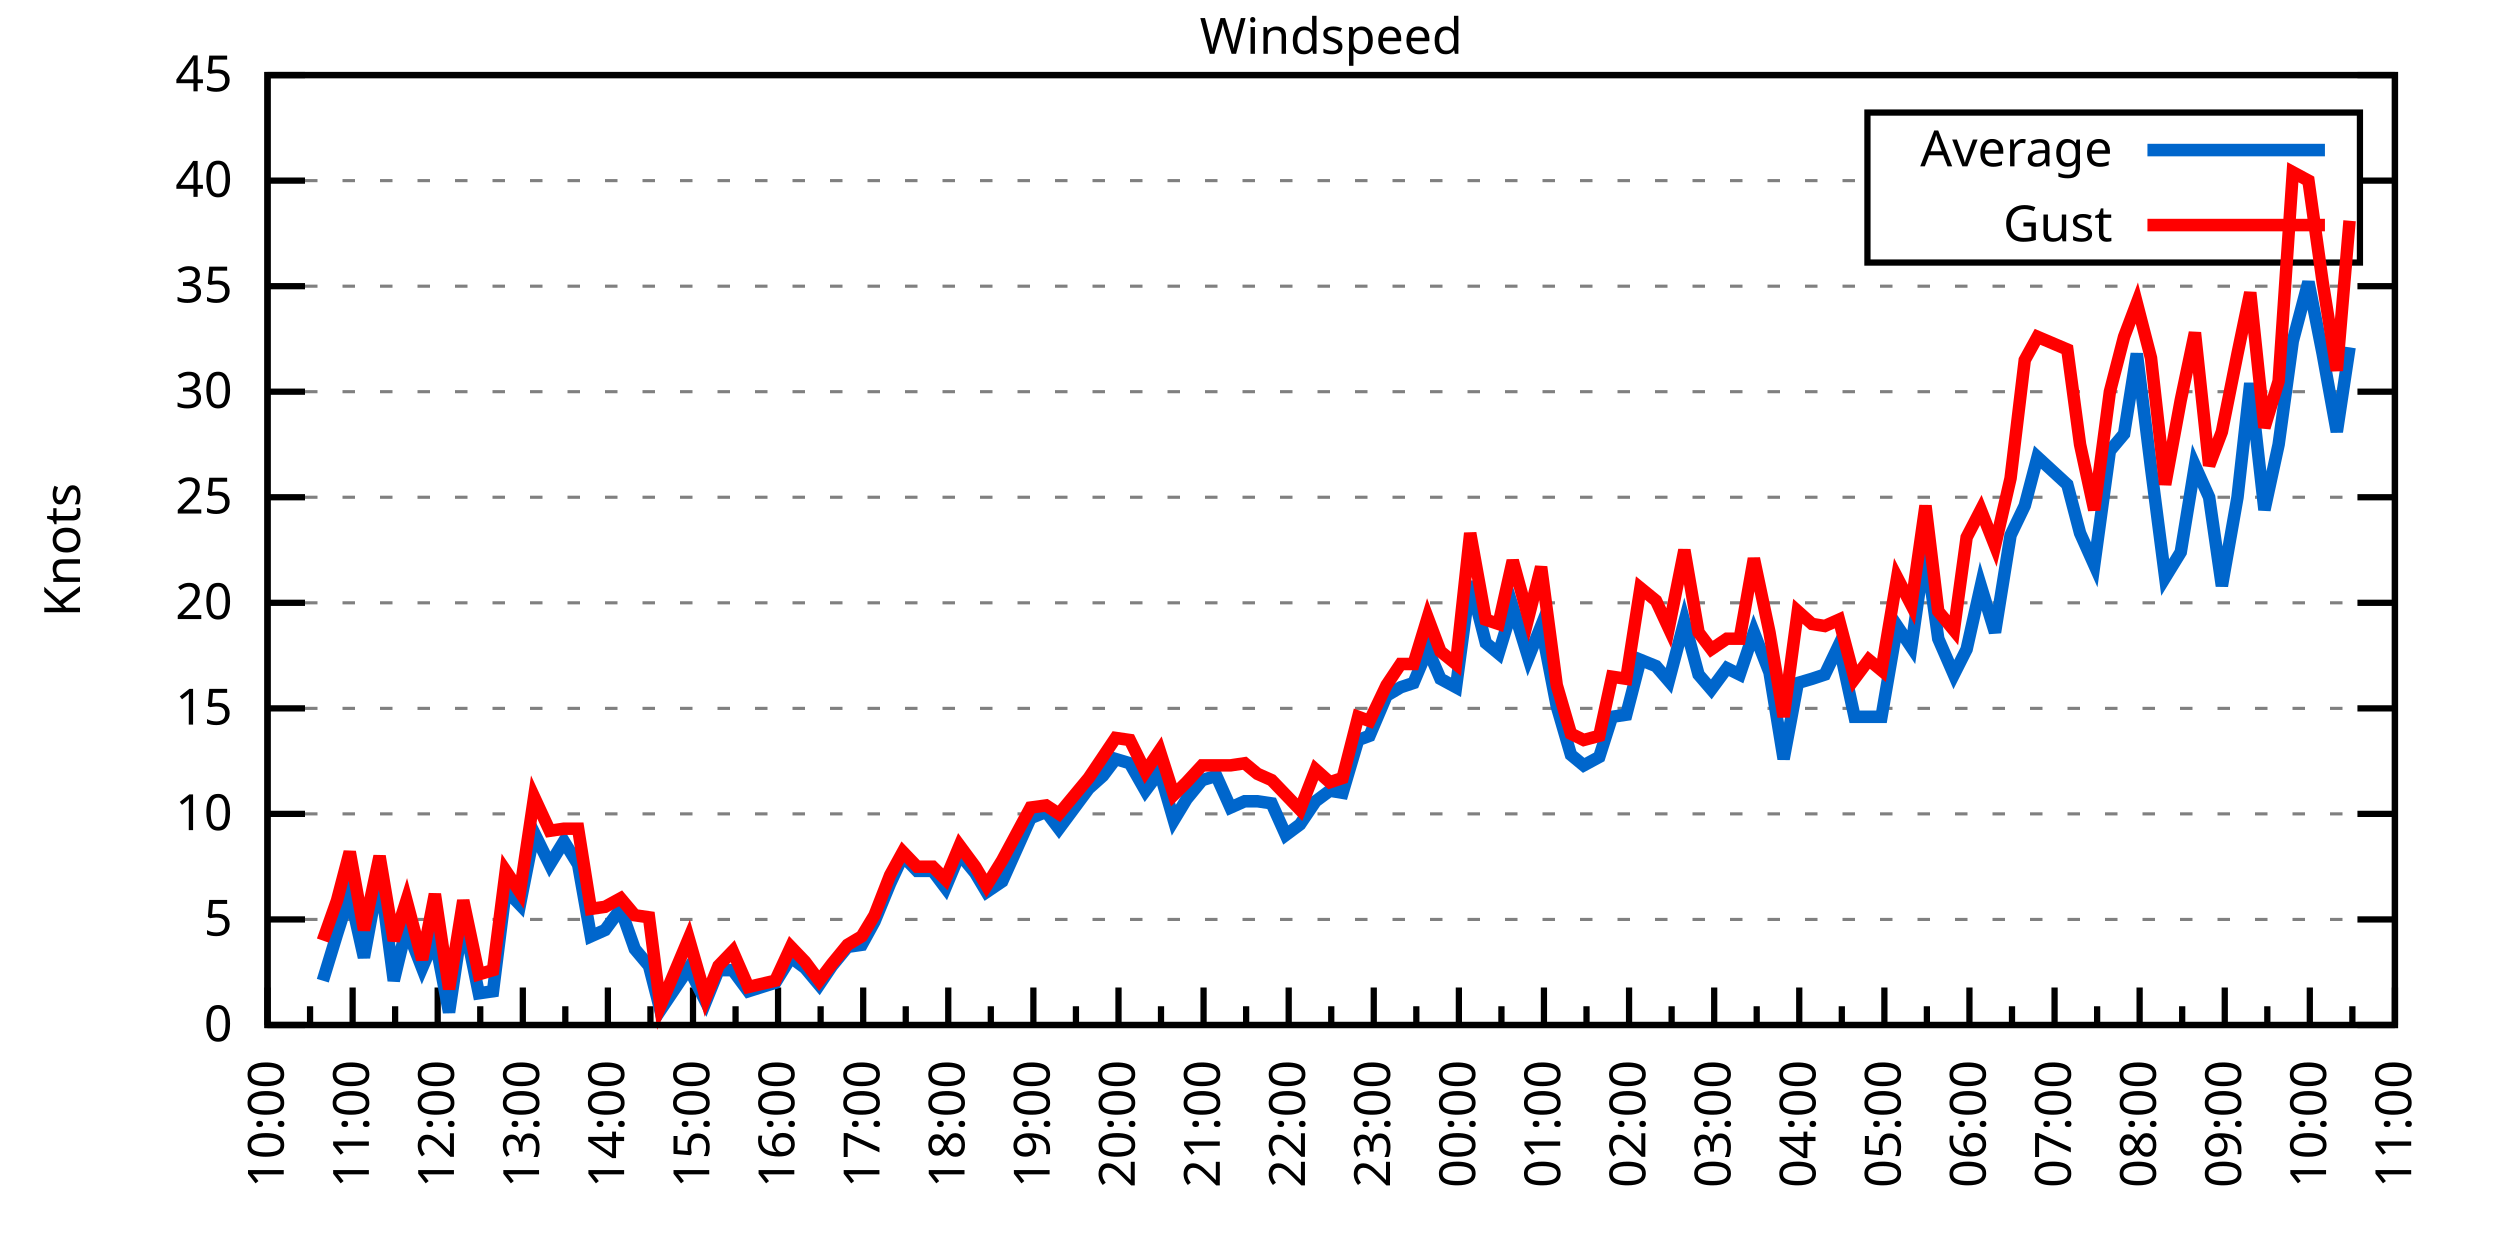
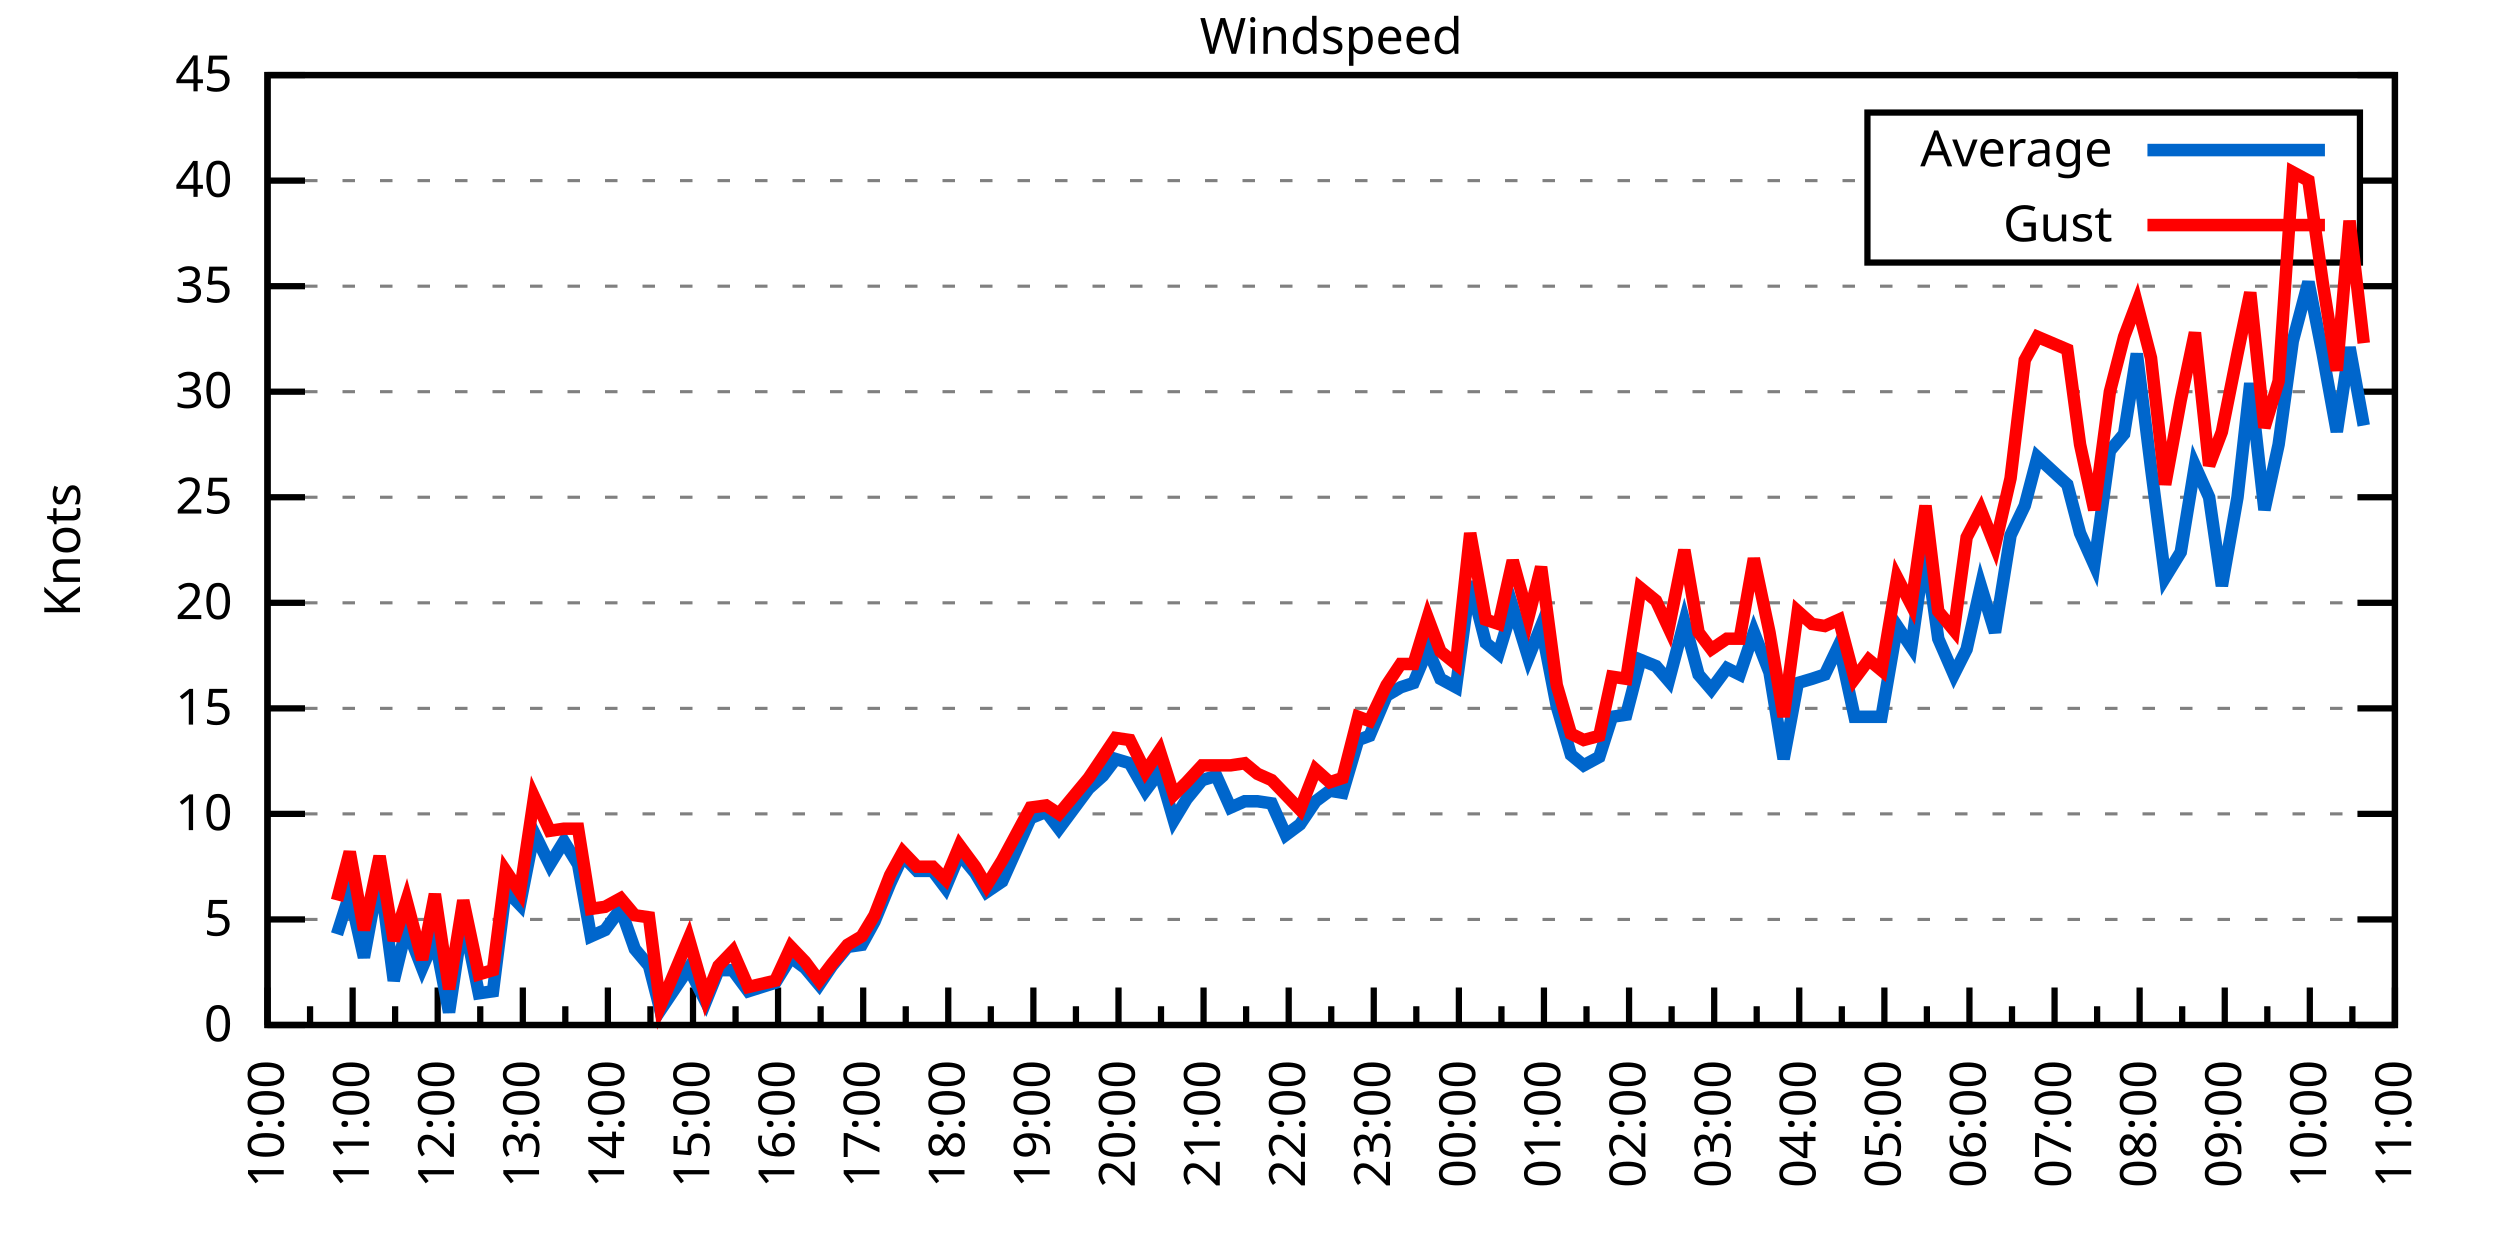
<svg xmlns="http://www.w3.org/2000/svg" xmlns:xlink="http://www.w3.org/1999/xlink" width="400" height="200" viewBox="0 0 400 200">
  <g id="gnuplot_canvas">
    <rect x="0" y="0" width="400" height="200" fill="none" />
    <defs>
      <circle id="gpDot" r="0.5" stroke-width="0.5" stroke="currentColor" />
      <path id="gpPt0" stroke-width="0.333" stroke="currentColor" d="M-1,0 h2 M0,-1 v2" />
      <path id="gpPt1" stroke-width="0.333" stroke="currentColor" d="M-1,-1 L1,1 M1,-1 L-1,1" />
      <path id="gpPt2" stroke-width="0.333" stroke="currentColor" d="M-1,0 L1,0 M0,-1 L0,1 M-1,-1 L1,1 M-1,1 L1,-1" />
      <rect id="gpPt3" stroke-width="0.333" stroke="currentColor" x="-1" y="-1" width="2" height="2" />
      <rect id="gpPt4" stroke-width="0.333" stroke="currentColor" fill="currentColor" x="-1" y="-1" width="2" height="2" />
      <circle id="gpPt5" stroke-width="0.333" stroke="currentColor" cx="0" cy="0" r="1" />
      <use xlink:href="#gpPt5" id="gpPt6" fill="currentColor" stroke="none" />
      <path id="gpPt7" stroke-width="0.333" stroke="currentColor" d="M0,-1.33 L-1.33,0.67 L1.33,0.67 z" />
      <use xlink:href="#gpPt7" id="gpPt8" fill="currentColor" stroke="none" />
      <use xlink:href="#gpPt7" id="gpPt9" stroke="currentColor" transform="rotate(180)" />
      <use xlink:href="#gpPt9" id="gpPt10" fill="currentColor" stroke="none" />
      <use xlink:href="#gpPt3" id="gpPt11" stroke="currentColor" transform="rotate(45)" />
      <use xlink:href="#gpPt11" id="gpPt12" fill="currentColor" stroke="none" />
      <path id="gpPt13" stroke-width="0.333" stroke="currentColor" d="M0,1.330 L1.265,0.411 L0.782,-1.067 L-0.782,-1.076 L-1.265,0.411 z" />
      <use xlink:href="#gpPt13" id="gpPt14" fill="currentColor" stroke="none" />
      <filter id="textbox" filterUnits="objectBoundingBox" x="0" y="0" height="1" width="1">
        <feFlood flood-color="white" flood-opacity="1" result="bgnd" />
        <feComposite in="SourceGraphic" in2="bgnd" operator="atop" />
      </filter>
      <filter id="greybox" filterUnits="objectBoundingBox" x="0" y="0" height="1" width="1">
        <feFlood flood-color="lightgrey" flood-opacity="1" result="grey" />
        <feComposite in="SourceGraphic" in2="grey" operator="atop" />
      </filter>
    </defs>
    <g fill="none" color="white" stroke="currentColor" stroke-width="1.00" stroke-linecap="butt" stroke-linejoin="miter">
</g>
    <g fill="none" color="black" stroke="currentColor" stroke-width="1.00" stroke-linecap="butt" stroke-linejoin="miter">
      <g stroke="none" shape-rendering="crispEdges">
        <polygon fill="rgb(255, 255, 255)" points="42.80,164.00 383.18,164.00 383.18,12.02 42.80,12.02 " />
      </g>
    </g>
    <g fill="none" color="black" stroke="currentColor" stroke-width="1.00" stroke-linecap="butt" stroke-linejoin="miter">
</g>
    <g fill="none" color="black" stroke="black" stroke-width="0.50" stroke-linecap="butt" stroke-linejoin="miter">
</g>
    <g fill="none" color="gray" stroke="currentColor" stroke-width="0.50" stroke-linecap="butt" stroke-linejoin="miter">
      <path stroke="gray" stroke-dasharray="2,4" class="gridline" d="M42.80,164.00 L383.19,164.00  " />
    </g>
    <g fill="none" color="gray" stroke="gray" stroke-width="1.00" stroke-linecap="butt" stroke-linejoin="miter">
</g>
    <g fill="none" color="black" stroke="currentColor" stroke-width="1.00" stroke-linecap="butt" stroke-linejoin="miter">
      <path stroke="black" d="M42.80,164.00 L48.80,164.00 M383.19,164.00 L377.19,164.00  " />
      <g transform="translate(37.20,166.60)" stroke="none" fill="black" font-family="Sans" font-size="8.00" text-anchor="end">
        <text>
          <tspan font-family="Sans"> 0</tspan>
        </text>
      </g>
    </g>
    <g fill="none" color="black" stroke="currentColor" stroke-width="1.00" stroke-linecap="butt" stroke-linejoin="miter">
</g>
    <g fill="none" color="black" stroke="black" stroke-width="0.50" stroke-linecap="butt" stroke-linejoin="miter">
</g>
    <g fill="none" color="gray" stroke="currentColor" stroke-width="0.50" stroke-linecap="butt" stroke-linejoin="miter">
      <path stroke="gray" stroke-dasharray="2,4" class="gridline" d="M42.80,147.11 L383.19,147.11  " />
    </g>
    <g fill="none" color="gray" stroke="gray" stroke-width="1.00" stroke-linecap="butt" stroke-linejoin="miter">
</g>
    <g fill="none" color="black" stroke="currentColor" stroke-width="1.00" stroke-linecap="butt" stroke-linejoin="miter">
      <path stroke="black" d="M42.80,147.11 L48.80,147.11 M383.19,147.11 L377.19,147.11  " />
      <g transform="translate(37.20,149.71)" stroke="none" fill="black" font-family="Sans" font-size="8.00" text-anchor="end">
        <text>
          <tspan font-family="Sans"> 5</tspan>
        </text>
      </g>
    </g>
    <g fill="none" color="black" stroke="currentColor" stroke-width="1.00" stroke-linecap="butt" stroke-linejoin="miter">
</g>
    <g fill="none" color="black" stroke="black" stroke-width="0.50" stroke-linecap="butt" stroke-linejoin="miter">
</g>
    <g fill="none" color="gray" stroke="currentColor" stroke-width="0.50" stroke-linecap="butt" stroke-linejoin="miter">
      <path stroke="gray" stroke-dasharray="2,4" class="gridline" d="M42.80,130.22 L383.19,130.22  " />
    </g>
    <g fill="none" color="gray" stroke="gray" stroke-width="1.00" stroke-linecap="butt" stroke-linejoin="miter">
</g>
    <g fill="none" color="black" stroke="currentColor" stroke-width="1.00" stroke-linecap="butt" stroke-linejoin="miter">
      <path stroke="black" d="M42.80,130.22 L48.80,130.22 M383.19,130.22 L377.19,130.22  " />
      <g transform="translate(37.20,132.82)" stroke="none" fill="black" font-family="Sans" font-size="8.00" text-anchor="end">
        <text>
          <tspan font-family="Sans"> 10</tspan>
        </text>
      </g>
    </g>
    <g fill="none" color="black" stroke="currentColor" stroke-width="1.00" stroke-linecap="butt" stroke-linejoin="miter">
</g>
    <g fill="none" color="black" stroke="black" stroke-width="0.50" stroke-linecap="butt" stroke-linejoin="miter">
</g>
    <g fill="none" color="gray" stroke="currentColor" stroke-width="0.50" stroke-linecap="butt" stroke-linejoin="miter">
      <path stroke="gray" stroke-dasharray="2,4" class="gridline" d="M42.80,113.34 L383.19,113.34  " />
    </g>
    <g fill="none" color="gray" stroke="gray" stroke-width="1.00" stroke-linecap="butt" stroke-linejoin="miter">
</g>
    <g fill="none" color="black" stroke="currentColor" stroke-width="1.00" stroke-linecap="butt" stroke-linejoin="miter">
      <path stroke="black" d="M42.80,113.34 L48.80,113.34 M383.19,113.34 L377.19,113.34  " />
      <g transform="translate(37.20,115.94)" stroke="none" fill="black" font-family="Sans" font-size="8.00" text-anchor="end">
        <text>
          <tspan font-family="Sans"> 15</tspan>
        </text>
      </g>
    </g>
    <g fill="none" color="black" stroke="currentColor" stroke-width="1.00" stroke-linecap="butt" stroke-linejoin="miter">
</g>
    <g fill="none" color="black" stroke="black" stroke-width="0.50" stroke-linecap="butt" stroke-linejoin="miter">
</g>
    <g fill="none" color="gray" stroke="currentColor" stroke-width="0.50" stroke-linecap="butt" stroke-linejoin="miter">
      <path stroke="gray" stroke-dasharray="2,4" class="gridline" d="M42.80,96.45 L383.19,96.45  " />
    </g>
    <g fill="none" color="gray" stroke="gray" stroke-width="1.00" stroke-linecap="butt" stroke-linejoin="miter">
</g>
    <g fill="none" color="black" stroke="currentColor" stroke-width="1.00" stroke-linecap="butt" stroke-linejoin="miter">
      <path stroke="black" d="M42.80,96.45 L48.80,96.45 M383.19,96.45 L377.19,96.45  " />
      <g transform="translate(37.20,99.05)" stroke="none" fill="black" font-family="Sans" font-size="8.00" text-anchor="end">
        <text>
          <tspan font-family="Sans"> 20</tspan>
        </text>
      </g>
    </g>
    <g fill="none" color="black" stroke="currentColor" stroke-width="1.00" stroke-linecap="butt" stroke-linejoin="miter">
</g>
    <g fill="none" color="black" stroke="black" stroke-width="0.50" stroke-linecap="butt" stroke-linejoin="miter">
</g>
    <g fill="none" color="gray" stroke="currentColor" stroke-width="0.50" stroke-linecap="butt" stroke-linejoin="miter">
      <path stroke="gray" stroke-dasharray="2,4" class="gridline" d="M42.80,79.56 L383.19,79.56  " />
    </g>
    <g fill="none" color="gray" stroke="gray" stroke-width="1.00" stroke-linecap="butt" stroke-linejoin="miter">
</g>
    <g fill="none" color="black" stroke="currentColor" stroke-width="1.00" stroke-linecap="butt" stroke-linejoin="miter">
      <path stroke="black" d="M42.80,79.56 L48.80,79.56 M383.19,79.56 L377.19,79.56  " />
      <g transform="translate(37.20,82.16)" stroke="none" fill="black" font-family="Sans" font-size="8.00" text-anchor="end">
        <text>
          <tspan font-family="Sans"> 25</tspan>
        </text>
      </g>
    </g>
    <g fill="none" color="black" stroke="currentColor" stroke-width="1.00" stroke-linecap="butt" stroke-linejoin="miter">
</g>
    <g fill="none" color="black" stroke="black" stroke-width="0.50" stroke-linecap="butt" stroke-linejoin="miter">
</g>
    <g fill="none" color="gray" stroke="currentColor" stroke-width="0.50" stroke-linecap="butt" stroke-linejoin="miter">
      <path stroke="gray" stroke-dasharray="2,4" class="gridline" d="M42.80,62.67 L383.19,62.67  " />
    </g>
    <g fill="none" color="gray" stroke="gray" stroke-width="1.00" stroke-linecap="butt" stroke-linejoin="miter">
</g>
    <g fill="none" color="black" stroke="currentColor" stroke-width="1.00" stroke-linecap="butt" stroke-linejoin="miter">
      <path stroke="black" d="M42.80,62.67 L48.80,62.67 M383.19,62.67 L377.19,62.67  " />
      <g transform="translate(37.20,65.27)" stroke="none" fill="black" font-family="Sans" font-size="8.00" text-anchor="end">
        <text>
          <tspan font-family="Sans"> 30</tspan>
        </text>
      </g>
    </g>
    <g fill="none" color="black" stroke="currentColor" stroke-width="1.00" stroke-linecap="butt" stroke-linejoin="miter">
</g>
    <g fill="none" color="black" stroke="black" stroke-width="0.50" stroke-linecap="butt" stroke-linejoin="miter">
</g>
    <g fill="none" color="gray" stroke="currentColor" stroke-width="0.50" stroke-linecap="butt" stroke-linejoin="miter">
      <path stroke="gray" stroke-dasharray="2,4" class="gridline" d="M42.80,45.79 L383.19,45.79  " />
    </g>
    <g fill="none" color="gray" stroke="gray" stroke-width="1.00" stroke-linecap="butt" stroke-linejoin="miter">
</g>
    <g fill="none" color="black" stroke="currentColor" stroke-width="1.00" stroke-linecap="butt" stroke-linejoin="miter">
      <path stroke="black" d="M42.80,45.79 L48.80,45.79 M383.19,45.79 L377.19,45.79  " />
      <g transform="translate(37.20,48.39)" stroke="none" fill="black" font-family="Sans" font-size="8.00" text-anchor="end">
        <text>
          <tspan font-family="Sans"> 35</tspan>
        </text>
      </g>
    </g>
    <g fill="none" color="black" stroke="currentColor" stroke-width="1.00" stroke-linecap="butt" stroke-linejoin="miter">
</g>
    <g fill="none" color="black" stroke="black" stroke-width="0.50" stroke-linecap="butt" stroke-linejoin="miter">
</g>
    <g fill="none" color="gray" stroke="currentColor" stroke-width="0.50" stroke-linecap="butt" stroke-linejoin="miter">
      <path stroke="gray" stroke-dasharray="2,4" class="gridline" d="M42.80,28.90 L298.79,28.90 M377.59,28.90 L383.19,28.90  " />
    </g>
    <g fill="none" color="gray" stroke="gray" stroke-width="1.00" stroke-linecap="butt" stroke-linejoin="miter">
</g>
    <g fill="none" color="black" stroke="currentColor" stroke-width="1.00" stroke-linecap="butt" stroke-linejoin="miter">
      <path stroke="black" d="M42.80,28.90 L48.80,28.90 M383.19,28.90 L377.19,28.90  " />
      <g transform="translate(37.20,31.50)" stroke="none" fill="black" font-family="Sans" font-size="8.00" text-anchor="end">
        <text>
          <tspan font-family="Sans"> 40</tspan>
        </text>
      </g>
    </g>
    <g fill="none" color="black" stroke="currentColor" stroke-width="1.00" stroke-linecap="butt" stroke-linejoin="miter">
</g>
    <g fill="none" color="black" stroke="black" stroke-width="0.50" stroke-linecap="butt" stroke-linejoin="miter">
</g>
    <g fill="none" color="gray" stroke="currentColor" stroke-width="0.50" stroke-linecap="butt" stroke-linejoin="miter">
      <path stroke="gray" stroke-dasharray="2,4" class="gridline" d="M42.80,12.01 L383.19,12.01  " />
    </g>
    <g fill="none" color="gray" stroke="gray" stroke-width="1.00" stroke-linecap="butt" stroke-linejoin="miter">
</g>
    <g fill="none" color="black" stroke="currentColor" stroke-width="1.00" stroke-linecap="butt" stroke-linejoin="miter">
      <path stroke="black" d="M42.80,12.01 L48.80,12.01 M383.19,12.01 L377.19,12.01  " />
      <g transform="translate(37.20,14.61)" stroke="none" fill="black" font-family="Sans" font-size="8.00" text-anchor="end">
        <text>
          <tspan font-family="Sans"> 45</tspan>
        </text>
      </g>
    </g>
    <g fill="none" color="black" stroke="currentColor" stroke-width="1.00" stroke-linecap="butt" stroke-linejoin="miter">
      <path stroke="black" d="M42.80,164.00 L42.80,158.00  " />
      <g transform="translate(45.40,169.60) rotate(270)" stroke="none" fill="black" font-family="Sans" font-size="8.00" text-anchor="end">
        <text>
          <tspan font-family="Sans">10:00</tspan>
        </text>
      </g>
    </g>
    <g fill="none" color="black" stroke="currentColor" stroke-width="1.00" stroke-linecap="butt" stroke-linejoin="miter">
      <path stroke="black" d="M49.61,164.00 L49.61,161.00 M56.42,164.00 L56.42,158.00  " />
      <g transform="translate(59.02,169.60) rotate(270)" stroke="none" fill="black" font-family="Sans" font-size="8.00" text-anchor="end">
        <text>
          <tspan font-family="Sans">11:00</tspan>
        </text>
      </g>
    </g>
    <g fill="none" color="black" stroke="currentColor" stroke-width="1.00" stroke-linecap="butt" stroke-linejoin="miter">
      <path stroke="black" d="M63.22,164.00 L63.22,161.00 M70.03,164.00 L70.03,158.00  " />
      <g transform="translate(72.63,169.60) rotate(270)" stroke="none" fill="black" font-family="Sans" font-size="8.00" text-anchor="end">
        <text>
          <tspan font-family="Sans">12:00</tspan>
        </text>
      </g>
    </g>
    <g fill="none" color="black" stroke="currentColor" stroke-width="1.00" stroke-linecap="butt" stroke-linejoin="miter">
      <path stroke="black" d="M76.84,164.00 L76.84,161.00 M83.65,164.00 L83.65,158.00  " />
      <g transform="translate(86.25,169.60) rotate(270)" stroke="none" fill="black" font-family="Sans" font-size="8.00" text-anchor="end">
        <text>
          <tspan font-family="Sans">13:00</tspan>
        </text>
      </g>
    </g>
    <g fill="none" color="black" stroke="currentColor" stroke-width="1.00" stroke-linecap="butt" stroke-linejoin="miter">
      <path stroke="black" d="M90.45,164.00 L90.45,161.00 M97.26,164.00 L97.26,158.00  " />
      <g transform="translate(99.86,169.60) rotate(270)" stroke="none" fill="black" font-family="Sans" font-size="8.00" text-anchor="end">
        <text>
          <tspan font-family="Sans">14:00</tspan>
        </text>
      </g>
    </g>
    <g fill="none" color="black" stroke="currentColor" stroke-width="1.00" stroke-linecap="butt" stroke-linejoin="miter">
      <path stroke="black" d="M104.07,164.00 L104.07,161.00 M110.88,164.00 L110.88,158.00  " />
      <g transform="translate(113.48,169.60) rotate(270)" stroke="none" fill="black" font-family="Sans" font-size="8.00" text-anchor="end">
        <text>
          <tspan font-family="Sans">15:00</tspan>
        </text>
      </g>
    </g>
    <g fill="none" color="black" stroke="currentColor" stroke-width="1.00" stroke-linecap="butt" stroke-linejoin="miter">
      <path stroke="black" d="M117.69,164.00 L117.69,161.00 M124.49,164.00 L124.49,158.00  " />
      <g transform="translate(127.09,169.60) rotate(270)" stroke="none" fill="black" font-family="Sans" font-size="8.00" text-anchor="end">
        <text>
          <tspan font-family="Sans">16:00</tspan>
        </text>
      </g>
    </g>
    <g fill="none" color="black" stroke="currentColor" stroke-width="1.00" stroke-linecap="butt" stroke-linejoin="miter">
      <path stroke="black" d="M131.30,164.00 L131.30,161.00 M138.11,164.00 L138.11,158.00  " />
      <g transform="translate(140.71,169.60) rotate(270)" stroke="none" fill="black" font-family="Sans" font-size="8.00" text-anchor="end">
        <text>
          <tspan font-family="Sans">17:00</tspan>
        </text>
      </g>
    </g>
    <g fill="none" color="black" stroke="currentColor" stroke-width="1.00" stroke-linecap="butt" stroke-linejoin="miter">
      <path stroke="black" d="M144.92,164.00 L144.92,161.00 M151.72,164.00 L151.72,158.00  " />
      <g transform="translate(154.32,169.60) rotate(270)" stroke="none" fill="black" font-family="Sans" font-size="8.00" text-anchor="end">
        <text>
          <tspan font-family="Sans">18:00</tspan>
        </text>
      </g>
    </g>
    <g fill="none" color="black" stroke="currentColor" stroke-width="1.00" stroke-linecap="butt" stroke-linejoin="miter">
      <path stroke="black" d="M158.53,164.00 L158.53,161.00 M165.34,164.00 L165.34,158.00  " />
      <g transform="translate(167.94,169.60) rotate(270)" stroke="none" fill="black" font-family="Sans" font-size="8.00" text-anchor="end">
        <text>
          <tspan font-family="Sans">19:00</tspan>
        </text>
      </g>
    </g>
    <g fill="none" color="black" stroke="currentColor" stroke-width="1.00" stroke-linecap="butt" stroke-linejoin="miter">
      <path stroke="black" d="M172.15,164.00 L172.15,161.00 M178.96,164.00 L178.96,158.00  " />
      <g transform="translate(181.56,169.60) rotate(270)" stroke="none" fill="black" font-family="Sans" font-size="8.00" text-anchor="end">
        <text>
          <tspan font-family="Sans">20:00</tspan>
        </text>
      </g>
    </g>
    <g fill="none" color="black" stroke="currentColor" stroke-width="1.00" stroke-linecap="butt" stroke-linejoin="miter">
      <path stroke="black" d="M185.76,164.00 L185.76,161.00 M192.57,164.00 L192.57,158.00  " />
      <g transform="translate(195.17,169.60) rotate(270)" stroke="none" fill="black" font-family="Sans" font-size="8.00" text-anchor="end">
        <text>
          <tspan font-family="Sans">21:00</tspan>
        </text>
      </g>
    </g>
    <g fill="none" color="black" stroke="currentColor" stroke-width="1.00" stroke-linecap="butt" stroke-linejoin="miter">
      <path stroke="black" d="M199.38,164.00 L199.38,161.00 M206.19,164.00 L206.19,158.00  " />
      <g transform="translate(208.79,169.60) rotate(270)" stroke="none" fill="black" font-family="Sans" font-size="8.00" text-anchor="end">
        <text>
          <tspan font-family="Sans">22:00</tspan>
        </text>
      </g>
    </g>
    <g fill="none" color="black" stroke="currentColor" stroke-width="1.00" stroke-linecap="butt" stroke-linejoin="miter">
      <path stroke="black" d="M213.00,164.00 L213.00,161.00 M219.80,164.00 L219.80,158.00  " />
      <g transform="translate(222.40,169.60) rotate(270)" stroke="none" fill="black" font-family="Sans" font-size="8.00" text-anchor="end">
        <text>
          <tspan font-family="Sans">23:00</tspan>
        </text>
      </g>
    </g>
    <g fill="none" color="black" stroke="currentColor" stroke-width="1.00" stroke-linecap="butt" stroke-linejoin="miter">
      <path stroke="black" d="M226.61,164.00 L226.61,161.00 M233.42,164.00 L233.42,158.00  " />
      <g transform="translate(236.02,169.60) rotate(270)" stroke="none" fill="black" font-family="Sans" font-size="8.00" text-anchor="end">
        <text>
          <tspan font-family="Sans">00:00</tspan>
        </text>
      </g>
    </g>
    <g fill="none" color="black" stroke="currentColor" stroke-width="1.00" stroke-linecap="butt" stroke-linejoin="miter">
      <path stroke="black" d="M240.23,164.00 L240.23,161.00 M247.03,164.00 L247.03,158.00  " />
      <g transform="translate(249.63,169.60) rotate(270)" stroke="none" fill="black" font-family="Sans" font-size="8.00" text-anchor="end">
        <text>
          <tspan font-family="Sans">01:00</tspan>
        </text>
      </g>
    </g>
    <g fill="none" color="black" stroke="currentColor" stroke-width="1.00" stroke-linecap="butt" stroke-linejoin="miter">
      <path stroke="black" d="M253.84,164.00 L253.84,161.00 M260.65,164.00 L260.65,158.00  " />
      <g transform="translate(263.25,169.60) rotate(270)" stroke="none" fill="black" font-family="Sans" font-size="8.00" text-anchor="end">
        <text>
          <tspan font-family="Sans">02:00</tspan>
        </text>
      </g>
    </g>
    <g fill="none" color="black" stroke="currentColor" stroke-width="1.00" stroke-linecap="butt" stroke-linejoin="miter">
      <path stroke="black" d="M267.46,164.00 L267.46,161.00 M274.27,164.00 L274.27,158.00  " />
      <g transform="translate(276.87,169.60) rotate(270)" stroke="none" fill="black" font-family="Sans" font-size="8.00" text-anchor="end">
        <text>
          <tspan font-family="Sans">03:00</tspan>
        </text>
      </g>
    </g>
    <g fill="none" color="black" stroke="currentColor" stroke-width="1.00" stroke-linecap="butt" stroke-linejoin="miter">
      <path stroke="black" d="M281.07,164.00 L281.07,161.00 M287.88,164.00 L287.88,158.00  " />
      <g transform="translate(290.48,169.60) rotate(270)" stroke="none" fill="black" font-family="Sans" font-size="8.00" text-anchor="end">
        <text>
          <tspan font-family="Sans">04:00</tspan>
        </text>
      </g>
    </g>
    <g fill="none" color="black" stroke="currentColor" stroke-width="1.00" stroke-linecap="butt" stroke-linejoin="miter">
      <path stroke="black" d="M294.69,164.00 L294.69,161.00 M301.50,164.00 L301.50,158.00  " />
      <g transform="translate(304.10,169.60) rotate(270)" stroke="none" fill="black" font-family="Sans" font-size="8.00" text-anchor="end">
        <text>
          <tspan font-family="Sans">05:00</tspan>
        </text>
      </g>
    </g>
    <g fill="none" color="black" stroke="currentColor" stroke-width="1.00" stroke-linecap="butt" stroke-linejoin="miter">
      <path stroke="black" d="M308.30,164.00 L308.30,161.00 M315.11,164.00 L315.11,158.00  " />
      <g transform="translate(317.71,169.60) rotate(270)" stroke="none" fill="black" font-family="Sans" font-size="8.00" text-anchor="end">
        <text>
          <tspan font-family="Sans">06:00</tspan>
        </text>
      </g>
    </g>
    <g fill="none" color="black" stroke="currentColor" stroke-width="1.00" stroke-linecap="butt" stroke-linejoin="miter">
      <path stroke="black" d="M321.92,164.00 L321.92,161.00 M328.73,164.00 L328.73,158.00  " />
      <g transform="translate(331.33,169.60) rotate(270)" stroke="none" fill="black" font-family="Sans" font-size="8.00" text-anchor="end">
        <text>
          <tspan font-family="Sans">07:00</tspan>
        </text>
      </g>
    </g>
    <g fill="none" color="black" stroke="currentColor" stroke-width="1.00" stroke-linecap="butt" stroke-linejoin="miter">
      <path stroke="black" d="M335.54,164.00 L335.54,161.00 M342.34,164.00 L342.34,158.00  " />
      <g transform="translate(344.94,169.60) rotate(270)" stroke="none" fill="black" font-family="Sans" font-size="8.00" text-anchor="end">
        <text>
          <tspan font-family="Sans">08:00</tspan>
        </text>
      </g>
    </g>
    <g fill="none" color="black" stroke="currentColor" stroke-width="1.00" stroke-linecap="butt" stroke-linejoin="miter">
      <path stroke="black" d="M349.15,164.00 L349.15,161.00 M355.96,164.00 L355.96,158.00  " />
      <g transform="translate(358.56,169.60) rotate(270)" stroke="none" fill="black" font-family="Sans" font-size="8.00" text-anchor="end">
        <text>
          <tspan font-family="Sans">09:00</tspan>
        </text>
      </g>
    </g>
    <g fill="none" color="black" stroke="currentColor" stroke-width="1.00" stroke-linecap="butt" stroke-linejoin="miter">
      <path stroke="black" d="M362.77,164.00 L362.77,161.00 M369.57,164.00 L369.57,158.00  " />
      <g transform="translate(372.17,169.60) rotate(270)" stroke="none" fill="black" font-family="Sans" font-size="8.00" text-anchor="end">
        <text>
          <tspan font-family="Sans">10:00</tspan>
        </text>
      </g>
    </g>
    <g fill="none" color="black" stroke="currentColor" stroke-width="1.00" stroke-linecap="butt" stroke-linejoin="miter">
      <path stroke="black" d="M376.38,164.00 L376.38,161.00 M383.19,164.00 L383.19,158.00  " />
      <g transform="translate(385.79,169.60) rotate(270)" stroke="none" fill="black" font-family="Sans" font-size="8.00" text-anchor="end">
        <text>
          <tspan font-family="Sans">11:00</tspan>
        </text>
      </g>
    </g>
    <g fill="none" color="black" stroke="currentColor" stroke-width="1.00" stroke-linecap="butt" stroke-linejoin="miter">
</g>
    <g fill="none" color="black" stroke="currentColor" stroke-width="1.00" stroke-linecap="butt" stroke-linejoin="miter">
      <path stroke="black" d="M42.80,12.01 L42.80,164.00 L383.19,164.00 L383.19,12.01 L42.80,12.01 Z  " />
    </g>
    <g fill="none" color="black" stroke="currentColor" stroke-width="1.00" stroke-linecap="butt" stroke-linejoin="miter">
      <g transform="translate(12.80,88.01) rotate(270)" stroke="none" fill="black" font-family="Sans" font-size="8.00" text-anchor="middle">
        <text>
          <tspan font-family="Sans">Knots</tspan>
        </text>
      </g>
    </g>
    <g fill="none" color="black" stroke="currentColor" stroke-width="1.00" stroke-linecap="butt" stroke-linejoin="miter">
</g>
    <g fill="none" color="black" stroke="currentColor" stroke-width="1.00" stroke-linecap="butt" stroke-linejoin="miter">
      <path stroke="black" d="M298.79,42.01 L298.79,18.01 L377.59,18.01 L377.59,42.01 L298.79,42.01 Z  " />
    </g>
    <g id="Windspeed_plot_1">
      <g fill="none" color="white" stroke="black" stroke-width="2.00" stroke-linecap="butt" stroke-linejoin="miter">
</g>
      <g fill="none" color="black" stroke="currentColor" stroke-width="2.00" stroke-linecap="butt" stroke-linejoin="miter">
        <g transform="translate(337.99,26.61)" stroke="none" fill="black" font-family="Sans" font-size="8.00" text-anchor="end">
          <text>
            <tspan font-family="Sans">Average</tspan>
          </text>
        </g>
      </g>
      <g fill="none" color="black" stroke="currentColor" stroke-width="2.00" stroke-linecap="butt" stroke-linejoin="miter">
-         <path stroke="rgb(  0, 102, 204)" d="M343.59,24.01 L371.99,24.01 M51.65,156.91 L53.92,149.48 L55.96,143.06 L58.23,153.19 L60.73,139.68 L63.00,156.91   L65.04,148.46 L67.54,154.88 L69.58,150.15 L71.85,161.97 L74.12,146.77 L76.61,158.93 L78.88,158.60 L80.92,142.38   L83.19,144.75 L85.46,133.26 L87.96,138.33 L90.23,134.62 L92.50,138.33 L94.54,149.81 L96.81,148.80 L99.30,145.42   L101.57,151.84 L103.84,154.54 L105.66,161.64 L110.20,154.88 L112.92,160.28 L114.96,155.22 L117.23,155.22 L119.73,158.60   L124.04,157.24 L126.54,153.19 L128.81,154.88 L131.07,157.58 L133.12,154.54 L135.61,151.50 L137.88,151.17 L139.92,147.45   L142.42,141.37 L144.46,136.98 L146.73,139.34 L149.23,139.34 L151.27,142.05 L153.54,136.64 L156.04,139.68 L157.85,142.72   L160.35,141.03 L164.89,130.90 L167.38,129.89 L169.43,132.59 L174.19,126.17 L176.46,124.14 L178.50,121.44 L180.77,122.12   L183.27,126.51 L185.54,123.47 L187.81,131.24 L189.85,127.86 L192.34,124.82 L194.61,124.14 L196.88,129.21 L199.15,128.20   L201.19,128.20 L203.46,128.54 L205.73,133.60 L208.00,131.91 L210.50,128.20 L212.77,126.51 L214.81,126.85 L217.31,118.40   L219.12,117.73 L221.85,111.31 L224.11,109.96 L226.16,109.28 L228.43,103.88 L230.47,108.61 L232.96,109.96 L235.23,93.07   L237.73,102.87 L239.77,104.56 L242.04,97.12 L244.54,105.23 L246.58,100.16 L249.08,113.00 L251.35,120.77 L253.39,122.46   L255.88,121.11 L257.93,114.69 L260.20,114.35 L262.47,105.57 L264.96,106.58 L267.00,108.95 L269.50,99.49 L271.77,107.93   L273.81,110.30 L276.31,106.92 L278.35,107.93 L280.62,101.18 L283.12,107.59 L285.38,121.44 L287.65,109.28 L289.92,108.61   L291.97,107.93 L294.23,103.20 L296.73,114.69 L299.00,114.69 L301.04,114.69 L303.54,100.16 L305.81,103.54 L308.08,87.67   L310.12,102.19 L312.62,107.93 L314.66,103.88 L316.93,93.75 L319.20,101.18 L321.69,85.64 L323.96,80.91 L326.00,73.14   L330.77,77.53 L332.81,85.30 L335.08,90.37 L337.58,72.13 L339.85,69.43 L341.89,56.59 L344.16,74.83 L346.43,92.40   L348.92,88.34 L351.19,74.49 L353.46,79.56 L355.50,93.75 L358.00,79.56 L360.04,61.32 L362.31,81.59 L364.58,71.12   L366.85,54.57 L369.35,45.11 L371.62,56.59 L373.89,69.09 L375.93,55.58  " />
+         <path stroke="rgb(  0, 102, 204)" d="M343.59,24.01 L371.99,24.01 M53.92,149.48 L55.96,143.06 L58.23,153.19 L60.73,139.68 L63.00,156.91 L65.04,148.46   L67.54,154.88 L69.58,150.15 L71.85,161.97 L74.12,146.77 L76.61,158.93 L78.88,158.60 L80.92,142.38 L83.19,144.75   L85.46,133.26 L87.96,138.33 L90.23,134.62 L92.50,138.33 L94.54,149.81 L96.81,148.80 L99.30,145.42 L101.57,151.84   L103.84,154.54 L105.66,161.64 L110.20,154.88 L112.92,160.28 L114.96,155.22 L117.23,155.22 L119.73,158.60 L124.04,157.24   L126.54,153.19 L128.81,154.88 L131.07,157.58 L133.12,154.54 L135.61,151.50 L137.88,151.17 L139.92,147.45 L142.42,141.37   L144.46,136.98 L146.73,139.34 L149.23,139.34 L151.27,142.05 L153.54,136.64 L156.04,139.68 L157.85,142.72 L160.35,141.03   L164.89,130.90 L167.38,129.89 L169.43,132.59 L174.19,126.17 L176.46,124.14 L178.50,121.44 L180.77,122.12 L183.27,126.51   L185.54,123.47 L187.81,131.24 L189.85,127.86 L192.34,124.82 L194.61,124.14 L196.88,129.21 L199.15,128.20 L201.19,128.20   L203.46,128.54 L205.73,133.60 L208.00,131.91 L210.50,128.20 L212.77,126.51 L214.81,126.85 L217.31,118.40 L219.12,117.73   L221.85,111.31 L224.11,109.96 L226.16,109.28 L228.43,103.88 L230.47,108.61 L232.96,109.96 L235.23,93.07 L237.73,102.87   L239.77,104.56 L242.04,97.12 L244.54,105.23 L246.58,100.16 L249.08,113.00 L251.35,120.77 L253.39,122.46 L255.88,121.11   L257.93,114.69 L260.20,114.35 L262.47,105.57 L264.96,106.58 L267.00,108.95 L269.50,99.49 L271.77,107.93 L273.81,110.30   L276.31,106.92 L278.35,107.93 L280.62,101.18 L283.12,107.59 L285.38,121.44 L287.65,109.28 L289.92,108.61 L291.97,107.93   L294.23,103.20 L296.73,114.69 L299.00,114.69 L301.04,114.69 L303.54,100.16 L305.81,103.54 L308.08,87.67 L310.12,102.19   L312.62,107.93 L314.66,103.88 L316.93,93.75 L319.20,101.18 L321.69,85.64 L323.96,80.91 L326.00,73.14 L330.77,77.53   L332.81,85.30 L335.08,90.37 L337.58,72.13 L339.85,69.43 L341.89,56.59 L344.16,74.83 L346.43,92.40 L348.92,88.34   L351.19,74.49 L353.46,79.56 L355.50,93.75 L358.00,79.56 L360.04,61.32 L362.31,81.59 L364.58,71.12 L366.85,54.57   L369.35,45.11 L371.62,56.59 L373.89,69.09 L375.93,55.58 L378.20,68.08  " />
      </g>
    </g>
    <g id="Windspeed_plot_2">
      <g fill="none" color="black" stroke="currentColor" stroke-width="2.00" stroke-linecap="butt" stroke-linejoin="miter">
        <g transform="translate(337.99,38.61)" stroke="none" fill="black" font-family="Sans" font-size="8.00" text-anchor="end">
          <text>
            <tspan font-family="Sans">Gust</tspan>
          </text>
        </g>
      </g>
      <g fill="none" color="black" stroke="currentColor" stroke-width="2.00" stroke-linecap="butt" stroke-linejoin="miter">
-         <path stroke="rgb(255,   0,   0)" d="M343.59,36.01 L371.99,36.01 M51.65,150.49 L53.92,144.07 L55.96,136.30 L58.23,148.80 L60.73,136.98 L63.00,150.49   L65.04,144.07 L67.54,153.53 L69.58,143.06 L71.85,158.26 L74.12,144.07 L76.61,155.89 L78.88,155.22 L80.92,139.34   L83.19,142.72 L85.46,127.52 L87.96,132.93 L90.23,132.59 L92.50,132.59 L94.54,145.42 L96.81,145.09 L99.30,143.73   L101.57,146.44 L103.84,146.77 L105.66,160.96 L110.20,150.15 L112.92,159.61 L114.96,154.54 L117.23,152.18 L119.73,157.92   L124.04,156.91 L126.54,151.50 L128.81,153.87 L131.07,156.91 L133.12,154.21 L135.61,151.17 L137.88,149.81 L139.92,146.44   L142.42,140.02 L144.46,136.30 L146.73,138.67 L149.23,138.67 L151.27,140.69 L153.54,135.29 L156.04,138.67 L157.85,141.71   L160.35,137.66 L164.89,129.21 L167.38,128.87 L169.43,130.22 L174.19,124.48 L176.46,121.11 L178.50,118.07 L180.77,118.40   L183.27,123.47 L185.54,120.09 L187.81,127.18 L189.85,125.16 L192.34,122.46 L194.61,122.46 L196.88,122.46 L199.15,122.12   L201.19,123.81 L203.46,124.82 L205.73,127.18 L208.00,129.55 L210.50,123.13 L212.77,125.16 L214.81,124.48 L217.31,114.69   L219.12,115.36 L221.85,109.62 L224.11,106.24 L226.16,106.24 L228.43,98.81 L230.47,104.22 L232.96,106.24 L235.23,85.30   L237.73,99.15 L239.77,99.83 L242.04,89.69 L244.54,98.81 L246.58,90.71 L249.08,109.62 L251.35,117.39 L253.39,118.40   L255.88,117.73 L257.93,108.27 L260.20,108.61 L262.47,94.08 L264.96,96.11 L267.00,100.50 L269.50,88.00 L271.77,101.18   L273.81,103.88 L276.31,102.19 L278.35,102.19 L280.62,89.36 L283.12,101.18 L285.38,114.69 L287.65,97.80 L289.92,99.83   L291.97,100.16 L294.23,99.15 L296.73,108.61 L299.00,105.57 L301.04,107.26 L303.54,92.40 L305.81,96.79 L308.08,80.91   L310.12,97.80 L312.62,100.84 L314.66,85.98 L316.93,81.59 L319.20,87.33 L321.69,76.52 L323.96,57.61 L326.00,53.89   L330.77,55.92 L332.81,71.12 L335.08,81.59 L337.58,62.67 L339.85,53.89 L341.89,48.49 L344.16,57.27 L346.43,77.53   L348.92,64.02 L351.19,53.22 L353.46,74.49 L355.50,69.09 L358.00,56.59 L360.04,46.80 L362.31,68.42 L364.58,60.98   L366.85,27.55 L369.35,28.90 L371.62,45.11 L373.89,59.30 L375.93,35.32  " />
+         <path stroke="rgb(255,   0,   0)" d="M343.59,36.01 L371.99,36.01 M53.92,144.07 L55.96,136.30 L58.23,148.80 L60.73,136.98 L63.00,150.49 L65.04,144.07   L67.54,153.53 L69.58,143.06 L71.85,158.26 L74.12,144.07 L76.61,155.89 L78.88,155.22 L80.92,139.34 L83.19,142.72   L85.46,127.52 L87.96,132.93 L90.23,132.59 L92.50,132.59 L94.54,145.42 L96.81,145.09 L99.30,143.73 L101.57,146.44   L103.84,146.77 L105.66,160.96 L110.20,150.15 L112.92,159.61 L114.96,154.54 L117.23,152.18 L119.73,157.92 L124.04,156.91   L126.54,151.50 L128.81,153.87 L131.07,156.91 L133.12,154.21 L135.61,151.17 L137.88,149.81 L139.92,146.44 L142.42,140.02   L144.46,136.30 L146.73,138.67 L149.23,138.67 L151.27,140.69 L153.54,135.29 L156.04,138.67 L157.85,141.71 L160.35,137.66   L164.89,129.21 L167.38,128.87 L169.43,130.22 L174.19,124.48 L176.46,121.11 L178.50,118.07 L180.77,118.40 L183.27,123.47   L185.54,120.09 L187.81,127.18 L189.85,125.16 L192.34,122.46 L194.61,122.46 L196.88,122.46 L199.15,122.12 L201.19,123.81   L203.46,124.82 L205.73,127.18 L208.00,129.55 L210.50,123.13 L212.77,125.16 L214.81,124.48 L217.31,114.69 L219.12,115.36   L221.85,109.62 L224.11,106.24 L226.16,106.24 L228.43,98.81 L230.47,104.22 L232.96,106.24 L235.23,85.30 L237.73,99.15   L239.77,99.83 L242.04,89.69 L244.54,98.81 L246.58,90.71 L249.08,109.62 L251.35,117.39 L253.39,118.40 L255.88,117.73   L257.93,108.27 L260.20,108.61 L262.47,94.08 L264.96,96.11 L267.00,100.50 L269.50,88.00 L271.77,101.18 L273.81,103.88   L276.31,102.19 L278.35,102.19 L280.62,89.36 L283.12,101.18 L285.38,114.69 L287.65,97.80 L289.92,99.83 L291.97,100.16   L294.23,99.15 L296.73,108.61 L299.00,105.57 L301.04,107.26 L303.54,92.40 L305.81,96.79 L308.08,80.91 L310.12,97.80   L312.62,100.84 L314.66,85.98 L316.93,81.59 L319.20,87.33 L321.69,76.52 L323.96,57.61 L326.00,53.89 L330.77,55.92   L332.81,71.12 L335.08,81.59 L337.58,62.67 L339.85,53.89 L341.89,48.49 L344.16,57.27 L346.43,77.53 L348.92,64.02   L351.19,53.22 L353.46,74.49 L355.50,69.09 L358.00,56.59 L360.04,46.80 L362.31,68.42 L364.58,60.98 L366.85,27.55   L369.35,28.90 L371.62,45.11 L373.89,59.30 L375.93,35.32 L378.20,54.90  " />
      </g>
    </g>
    <g fill="none" color="black" stroke="currentColor" stroke-width="2.00" stroke-linecap="butt" stroke-linejoin="miter">
</g>
    <g fill="none" color="black" stroke="black" stroke-width="1.00" stroke-linecap="butt" stroke-linejoin="miter">
</g>
    <g fill="none" color="black" stroke="currentColor" stroke-width="1.00" stroke-linecap="butt" stroke-linejoin="miter">
      <path stroke="black" d="M42.80,12.01 L42.80,164.00 L383.19,164.00 L383.19,12.01 L42.80,12.01 Z  " />
    </g>
    <g fill="none" color="black" stroke="currentColor" stroke-width="1.00" stroke-linecap="butt" stroke-linejoin="miter">
      <g transform="translate(212.99,8.61)" stroke="none" fill="black" font-family="Sans" font-size="8.00" text-anchor="middle">
        <text>
          <tspan font-family="Sans">Windspeed</tspan>
        </text>
      </g>
    </g>
    <g fill="none" color="black" stroke="currentColor" stroke-width="1.00" stroke-linecap="butt" stroke-linejoin="miter">
</g>
  </g>
</svg>
